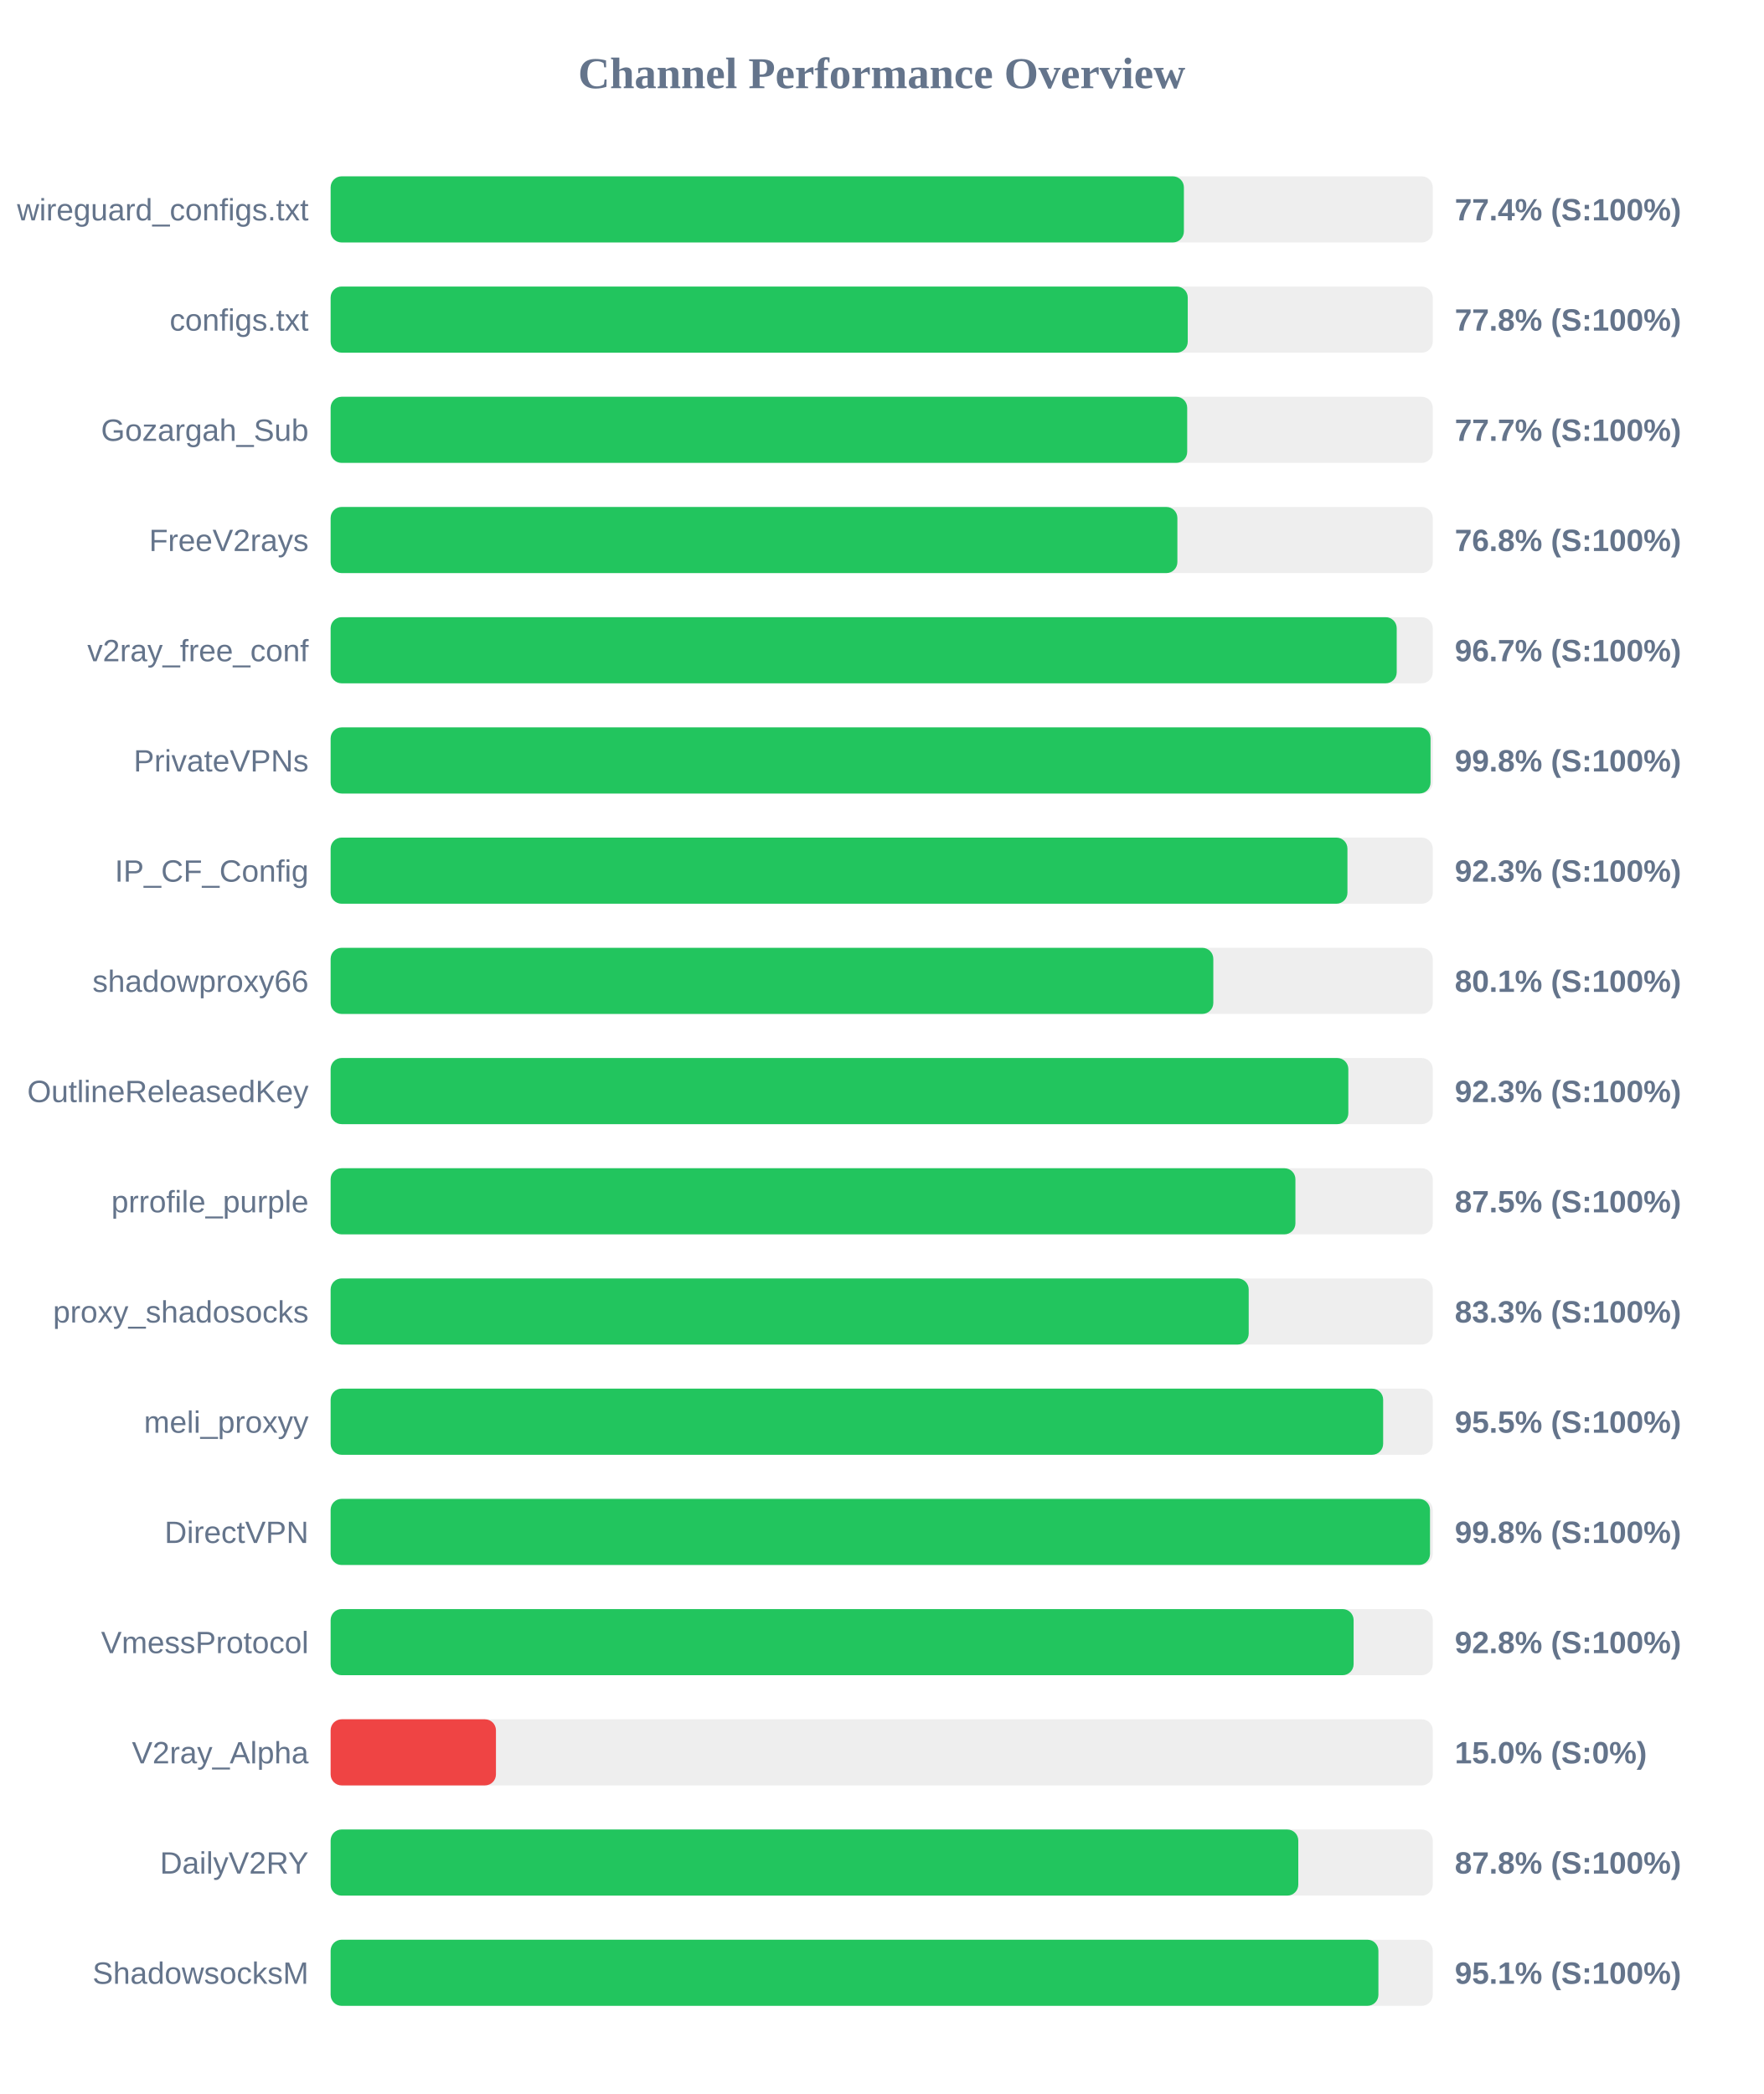
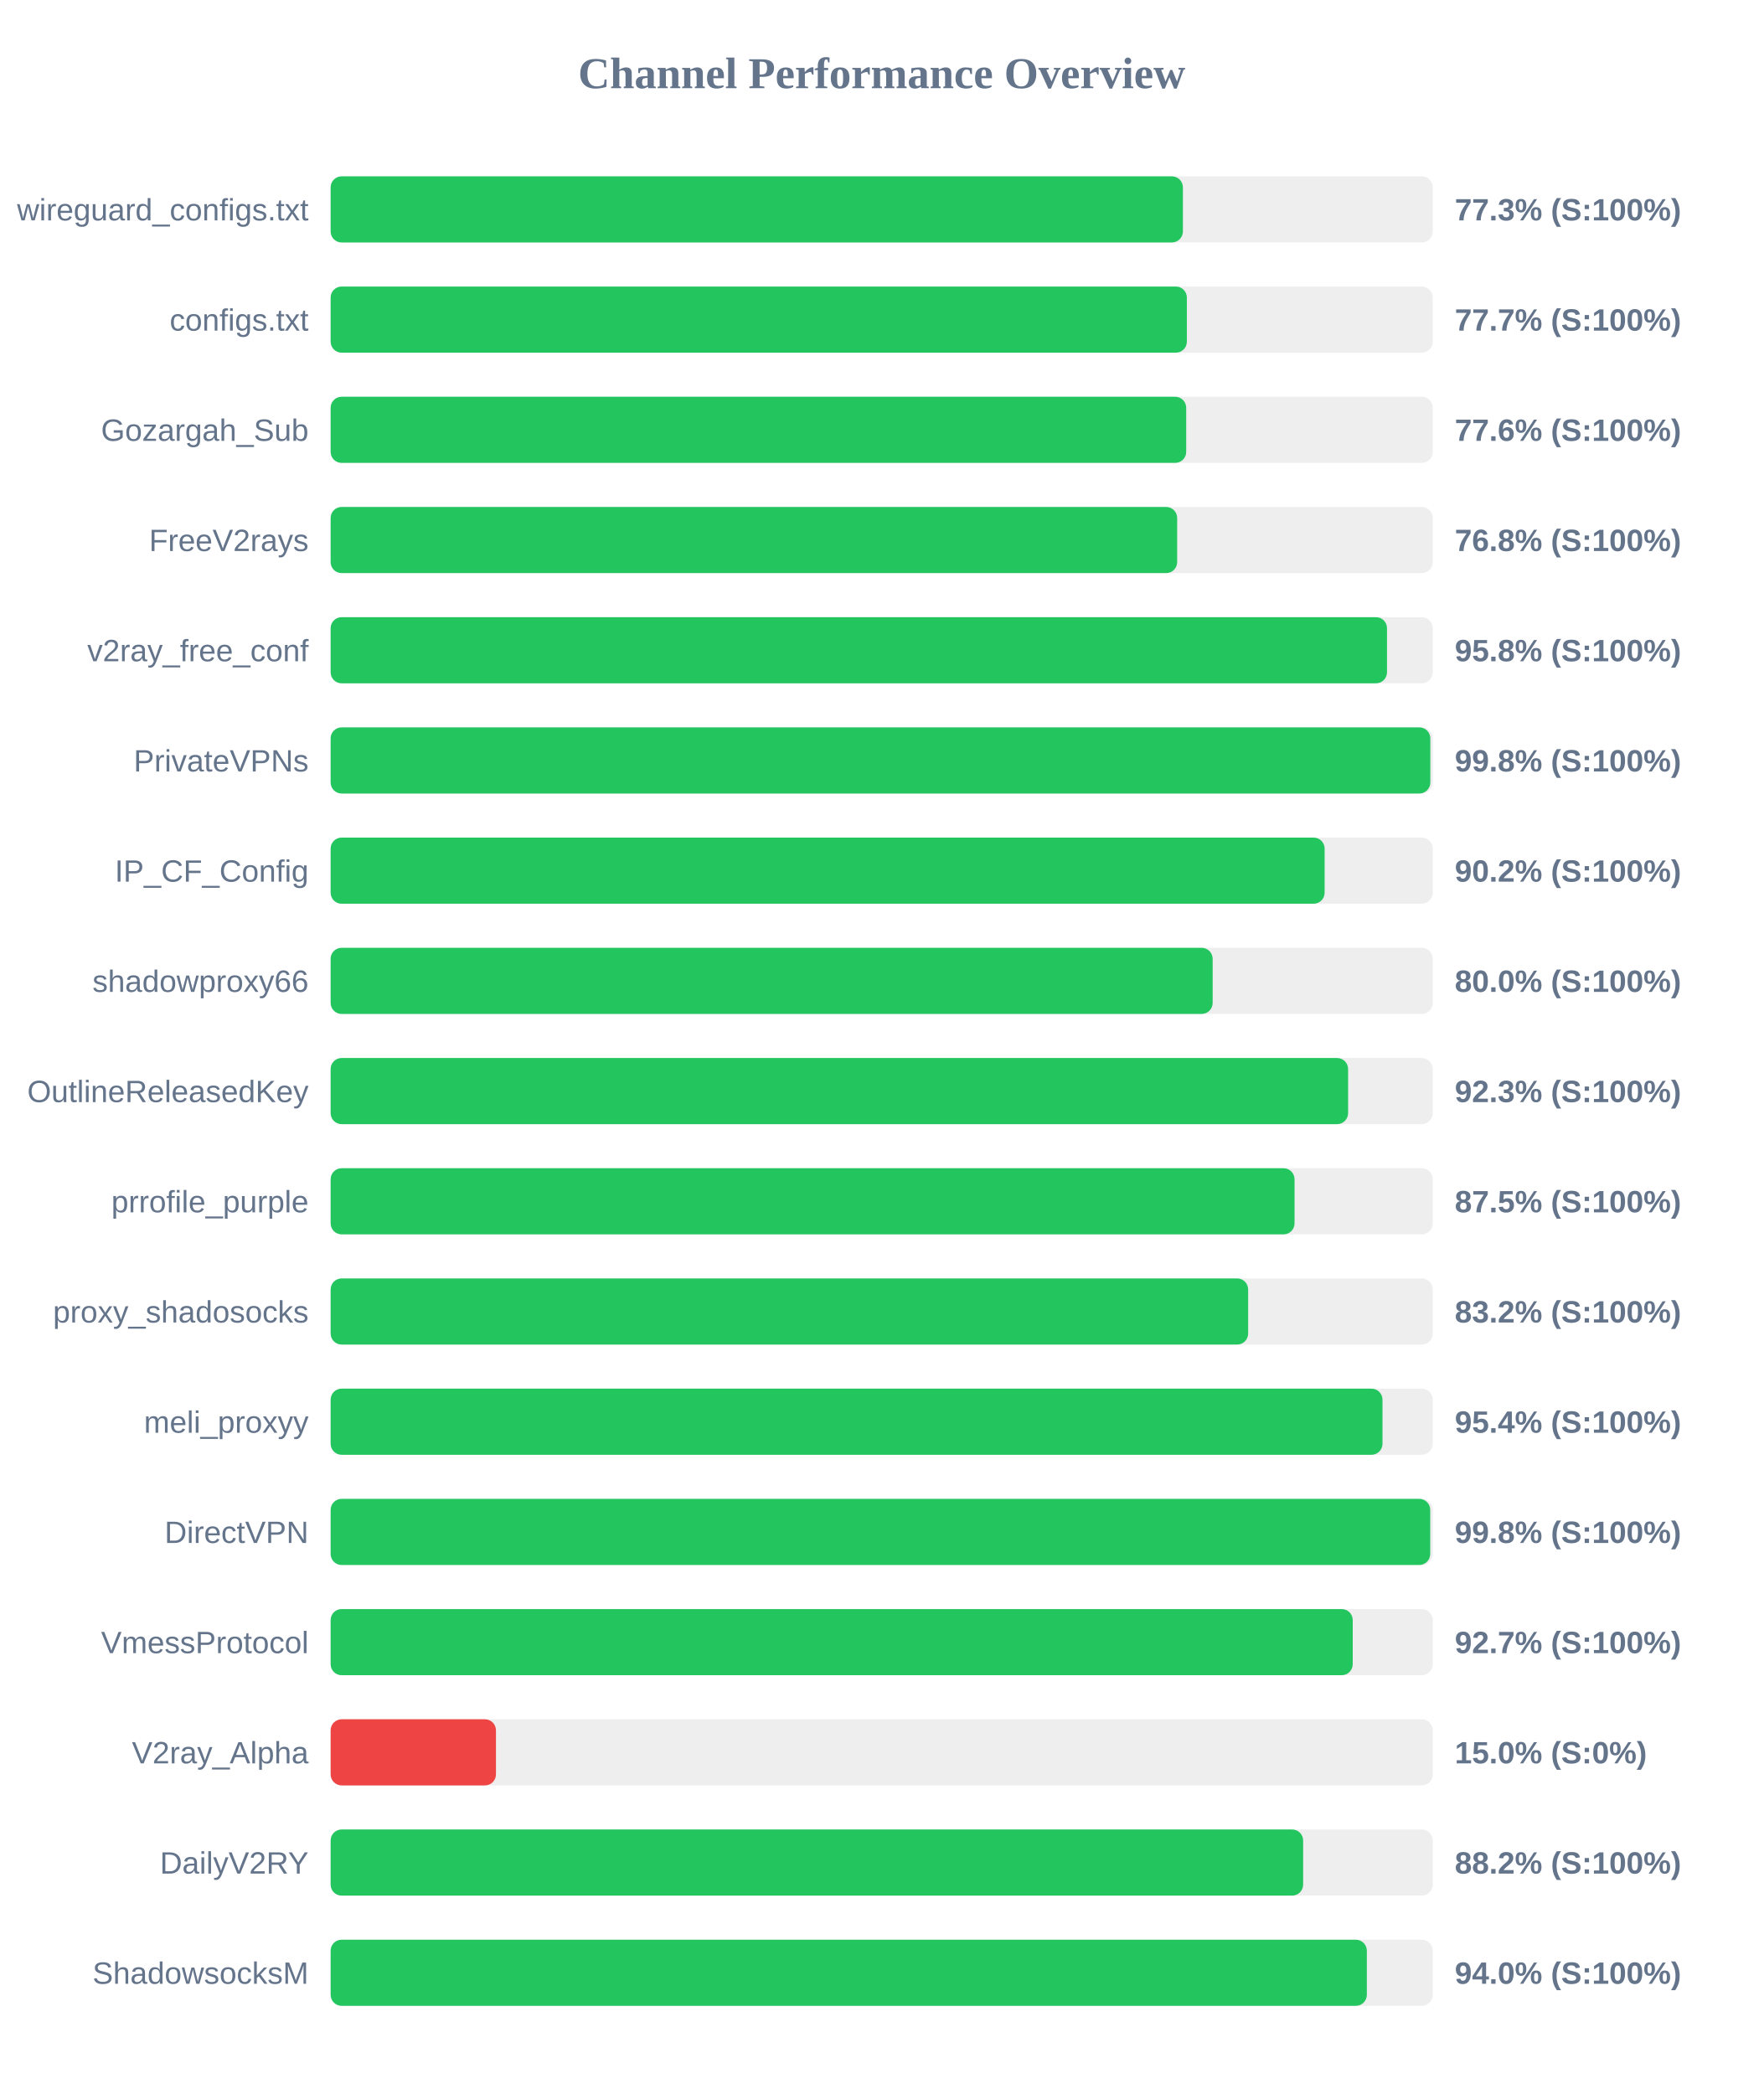
<svg xmlns="http://www.w3.org/2000/svg" width="800" height="950" version="1.1">
  <style>
        .row { font: 14px Arial; fill: #64748b; }
        .score { font: bold 14px Arial; fill: #64748b; }
    </style>
  <text x="400" y="40" text-anchor="middle" font-size="20px" font-weight="bold" fill="#64748b">Channel Performance Overview</text>
  <rect x="150" y="80" width="500" height="30" fill="#eee" rx="5" />
-   <rect x="150" y="80" width="387.1" height="30" fill="#22c55e" rx="5" />
+   <rect x="150" y="80" width="386.65" height="30" fill="#22c55e" rx="5" />
  <text x="140" y="100" text-anchor="end" class="row">wireguard_configs.txt</text>
-   <text x="660" y="100" text-anchor="start" class="score">77.4% (S:100%)</text>
+   <text x="660" y="100" text-anchor="start" class="score">77.3% (S:100%)</text>
  <rect x="150" y="130" width="500" height="30" fill="#eee" rx="5" />
-   <rect x="150" y="130" width="388.85" height="30" fill="#22c55e" rx="5" />
+   <rect x="150" y="130" width="388.45" height="30" fill="#22c55e" rx="5" />
  <text x="140" y="150" text-anchor="end" class="row">configs.txt</text>
-   <text x="660" y="150" text-anchor="start" class="score">77.8% (S:100%)</text>
+   <text x="660" y="150" text-anchor="start" class="score">77.7% (S:100%)</text>
  <rect x="150" y="180" width="500" height="30" fill="#eee" rx="5" />
-   <rect x="150" y="180" width="388.6" height="30" fill="#22c55e" rx="5" />
+   <rect x="150" y="180" width="388.15" height="30" fill="#22c55e" rx="5" />
  <text x="140" y="200" text-anchor="end" class="row">Gozargah_Sub</text>
-   <text x="660" y="200" text-anchor="start" class="score">77.7% (S:100%)</text>
+   <text x="660" y="200" text-anchor="start" class="score">77.6% (S:100%)</text>
  <rect x="150" y="230" width="500" height="30" fill="#eee" rx="5" />
-   <rect x="150" y="230" width="384.15" height="30" fill="#22c55e" rx="5" />
+   <rect x="150" y="230" width="384.05" height="30" fill="#22c55e" rx="5" />
  <text x="140" y="250" text-anchor="end" class="row">FreeV2rays</text>
  <text x="660" y="250" text-anchor="start" class="score">76.8% (S:100%)</text>
  <rect x="150" y="280" width="500" height="30" fill="#eee" rx="5" />
-   <rect x="150" y="280" width="483.65" height="30" fill="#22c55e" rx="5" />
+   <rect x="150" y="280" width="479.25" height="30" fill="#22c55e" rx="5" />
  <text x="140" y="300" text-anchor="end" class="row">v2ray_free_conf</text>
-   <text x="660" y="300" text-anchor="start" class="score">96.7% (S:100%)</text>
+   <text x="660" y="300" text-anchor="start" class="score">95.8% (S:100%)</text>
  <rect x="150" y="330" width="500" height="30" fill="#eee" rx="5" />
-   <rect x="150" y="330" width="499.0" height="30" fill="#22c55e" rx="5" />
+   <rect x="150" y="330" width="498.9" height="30" fill="#22c55e" rx="5" />
  <text x="140" y="350" text-anchor="end" class="row">PrivateVPNs</text>
  <text x="660" y="350" text-anchor="start" class="score">99.8% (S:100%)</text>
  <rect x="150" y="380" width="500" height="30" fill="#eee" rx="5" />
-   <rect x="150" y="380" width="461.3" height="30" fill="#22c55e" rx="5" />
+   <rect x="150" y="380" width="450.95" height="30" fill="#22c55e" rx="5" />
  <text x="140" y="400" text-anchor="end" class="row">IP_CF_Config</text>
-   <text x="660" y="400" text-anchor="start" class="score">92.3% (S:100%)</text>
+   <text x="660" y="400" text-anchor="start" class="score">90.2% (S:100%)</text>
  <rect x="150" y="430" width="500" height="30" fill="#eee" rx="5" />
-   <rect x="150" y="430" width="400.45" height="30" fill="#22c55e" rx="5" />
+   <rect x="150" y="430" width="400.15" height="30" fill="#22c55e" rx="5" />
  <text x="140" y="450" text-anchor="end" class="row">shadowproxy66</text>
-   <text x="660" y="450" text-anchor="start" class="score">80.1% (S:100%)</text>
+   <text x="660" y="450" text-anchor="start" class="score">80.0% (S:100%)</text>
  <rect x="150" y="480" width="500" height="30" fill="#eee" rx="5" />
-   <rect x="150" y="480" width="461.7" height="30" fill="#22c55e" rx="5" />
+   <rect x="150" y="480" width="461.6" height="30" fill="#22c55e" rx="5" />
  <text x="140" y="500" text-anchor="end" class="row">OutlineReleasedKey</text>
  <text x="660" y="500" text-anchor="start" class="score">92.3% (S:100%)</text>
  <rect x="150" y="530" width="500" height="30" fill="#eee" rx="5" />
-   <rect x="150" y="530" width="437.7" height="30" fill="#22c55e" rx="5" />
+   <rect x="150" y="530" width="437.3" height="30" fill="#22c55e" rx="5" />
  <text x="140" y="550" text-anchor="end" class="row">prrofile_purple</text>
  <text x="660" y="550" text-anchor="start" class="score">87.5% (S:100%)</text>
  <rect x="150" y="580" width="500" height="30" fill="#eee" rx="5" />
-   <rect x="150" y="580" width="416.5" height="30" fill="#22c55e" rx="5" />
+   <rect x="150" y="580" width="416.25" height="30" fill="#22c55e" rx="5" />
  <text x="140" y="600" text-anchor="end" class="row">proxy_shadosocks</text>
-   <text x="660" y="600" text-anchor="start" class="score">83.3% (S:100%)</text>
+   <text x="660" y="600" text-anchor="start" class="score">83.2% (S:100%)</text>
  <rect x="150" y="630" width="500" height="30" fill="#eee" rx="5" />
-   <rect x="150" y="630" width="477.5" height="30" fill="#22c55e" rx="5" />
+   <rect x="150" y="630" width="477.2" height="30" fill="#22c55e" rx="5" />
  <text x="140" y="650" text-anchor="end" class="row">meli_proxyy</text>
-   <text x="660" y="650" text-anchor="start" class="score">95.5% (S:100%)</text>
+   <text x="660" y="650" text-anchor="start" class="score">95.4% (S:100%)</text>
  <rect x="150" y="680" width="500" height="30" fill="#eee" rx="5" />
-   <rect x="150" y="680" width="498.75" height="30" fill="#22c55e" rx="5" />
+   <rect x="150" y="680" width="498.85" height="30" fill="#22c55e" rx="5" />
  <text x="140" y="700" text-anchor="end" class="row">DirectVPN</text>
  <text x="660" y="700" text-anchor="start" class="score">99.8% (S:100%)</text>
  <rect x="150" y="730" width="500" height="30" fill="#eee" rx="5" />
-   <rect x="150" y="730" width="464.1" height="30" fill="#22c55e" rx="5" />
+   <rect x="150" y="730" width="463.7" height="30" fill="#22c55e" rx="5" />
  <text x="140" y="750" text-anchor="end" class="row">VmessProtocol</text>
-   <text x="660" y="750" text-anchor="start" class="score">92.8% (S:100%)</text>
+   <text x="660" y="750" text-anchor="start" class="score">92.7% (S:100%)</text>
  <rect x="150" y="780" width="500" height="30" fill="#eee" rx="5" />
  <rect x="150" y="780" width="75.0" height="30" fill="#ef4444" rx="5" />
  <text x="140" y="800" text-anchor="end" class="row">V2ray_Alpha</text>
  <text x="660" y="800" text-anchor="start" class="score">15.0% (S:0%)</text>
  <rect x="150" y="830" width="500" height="30" fill="#eee" rx="5" />
-   <rect x="150" y="830" width="439.0" height="30" fill="#22c55e" rx="5" />
+   <rect x="150" y="830" width="441.2" height="30" fill="#22c55e" rx="5" />
  <text x="140" y="850" text-anchor="end" class="row">DailyV2RY</text>
-   <text x="660" y="850" text-anchor="start" class="score">87.8% (S:100%)</text>
+   <text x="660" y="850" text-anchor="start" class="score">88.2% (S:100%)</text>
  <rect x="150" y="880" width="500" height="30" fill="#eee" rx="5" />
-   <rect x="150" y="880" width="475.35" height="30" fill="#22c55e" rx="5" />
+   <rect x="150" y="880" width="470.1" height="30" fill="#22c55e" rx="5" />
  <text x="140" y="900" text-anchor="end" class="row">ShadowsocksM</text>
-   <text x="660" y="900" text-anchor="start" class="score">95.1% (S:100%)</text>
+   <text x="660" y="900" text-anchor="start" class="score">94.0% (S:100%)</text>
</svg>
